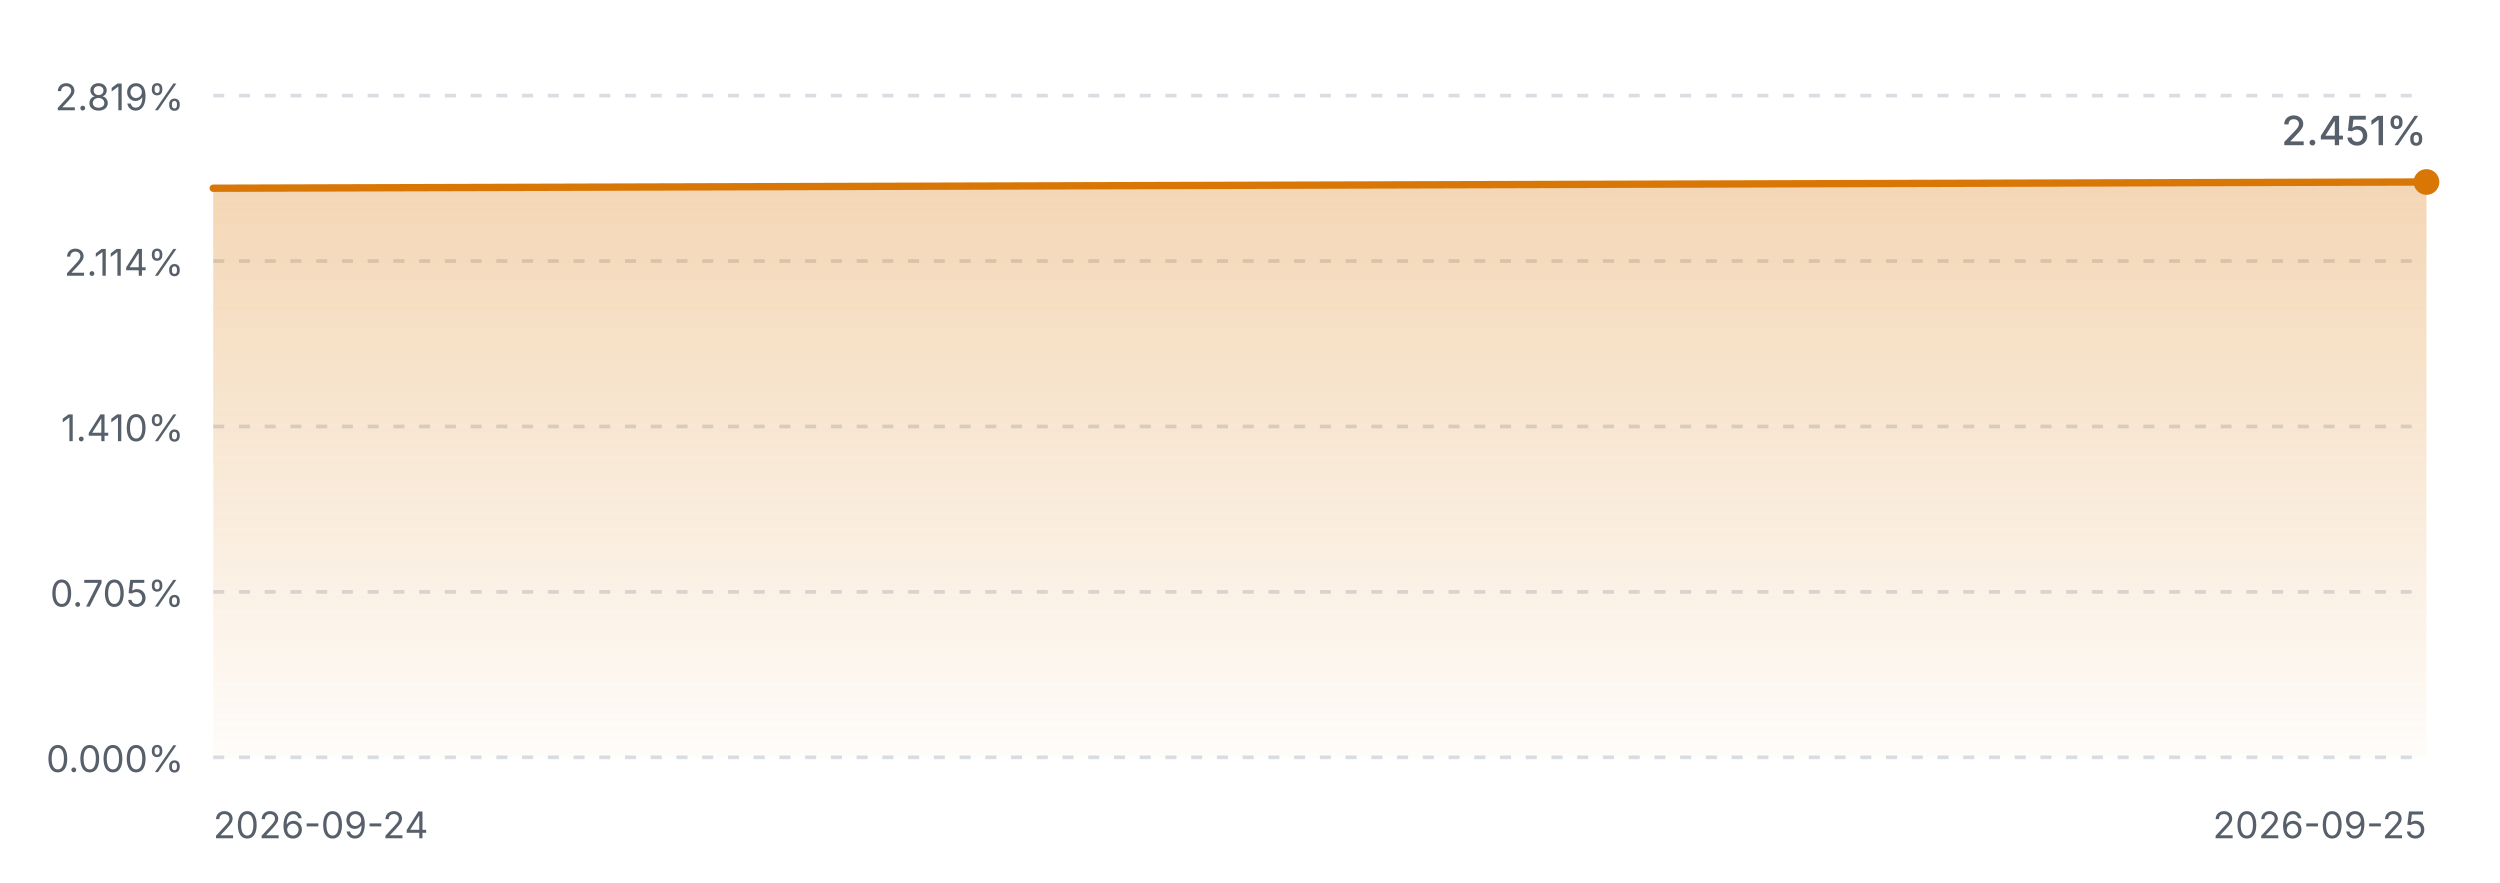
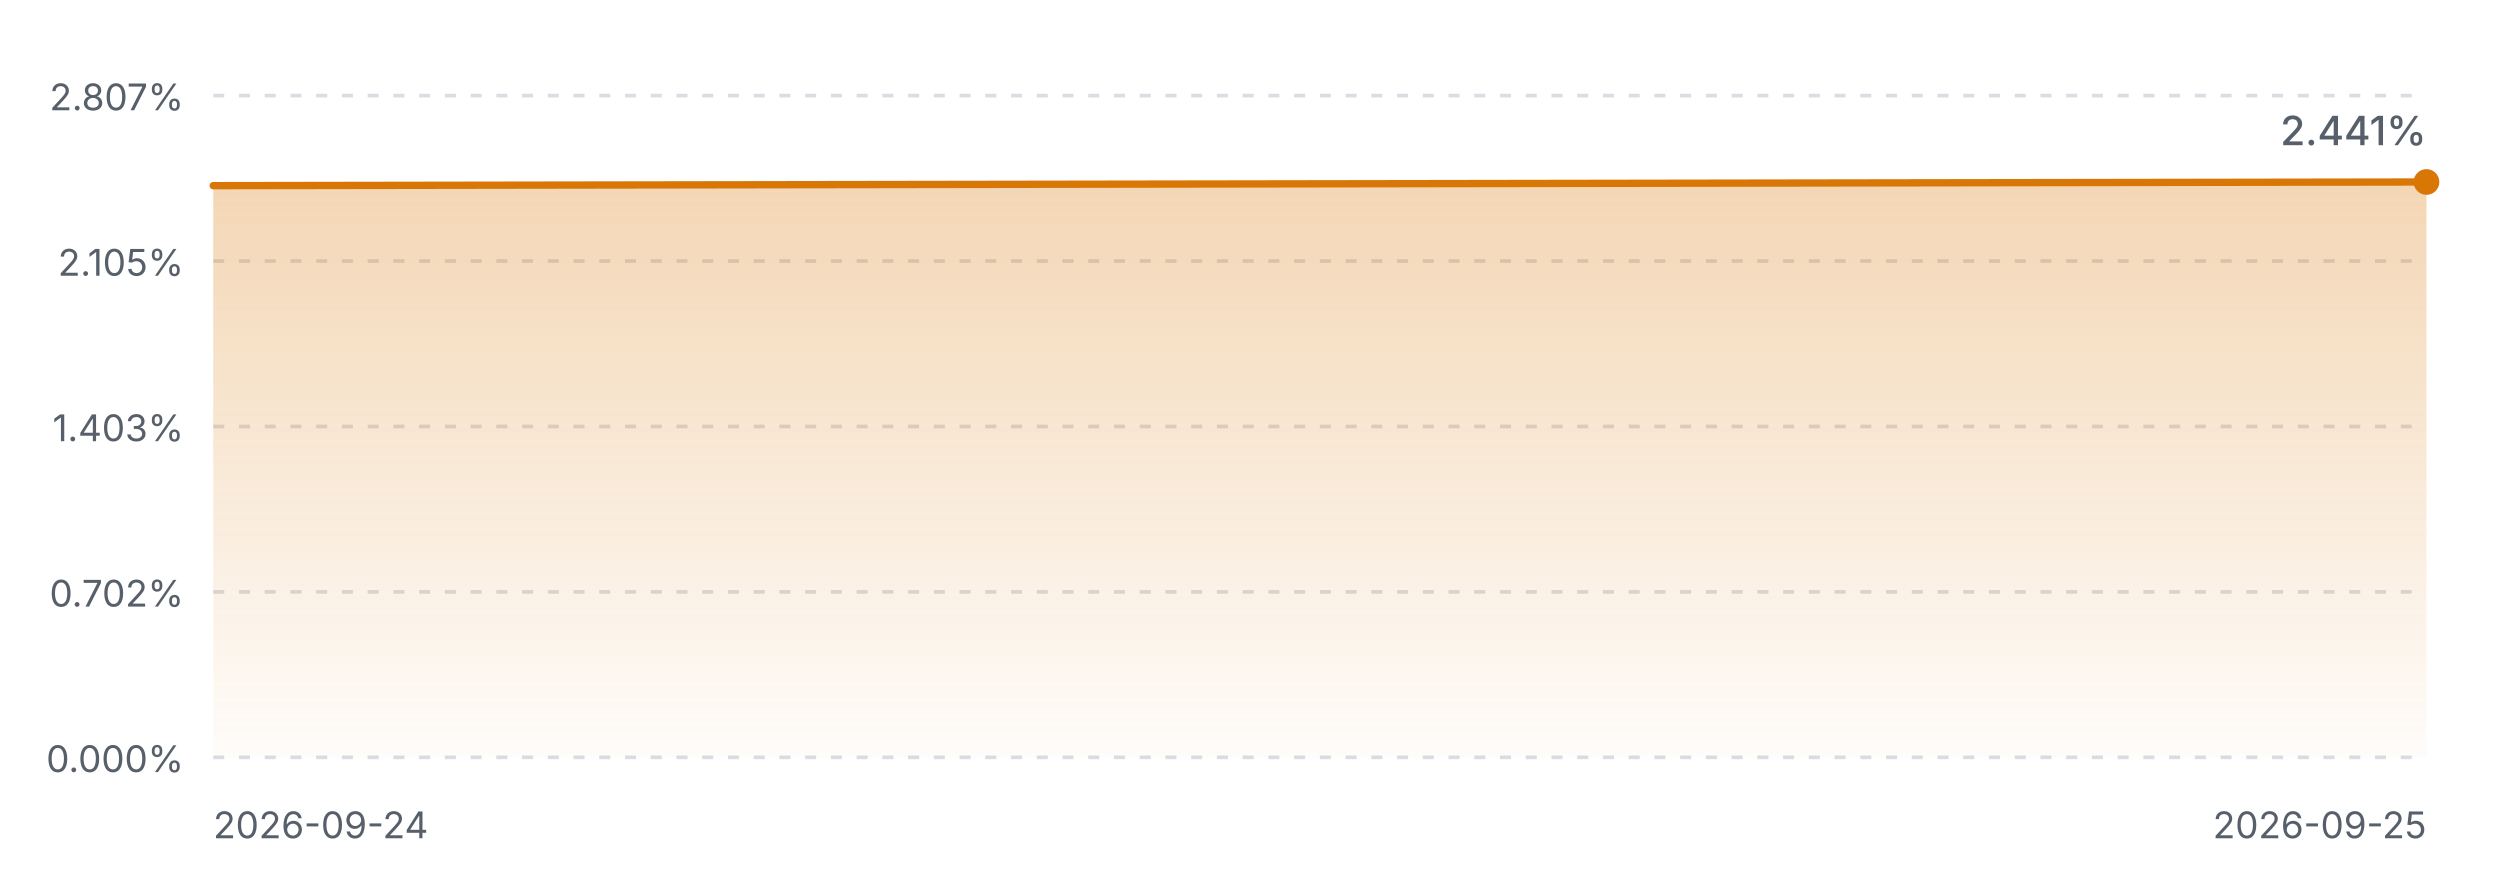
<svg xmlns="http://www.w3.org/2000/svg" viewBox="0 0 680 240" width="680" height="240" role="img" aria-label="FIRE 进度曲线">
  <defs>
    <linearGradient id="fireArea" x1="0" y1="0" x2="0" y2="1">
      <stop offset="0%" stop-color="#d97706" stop-opacity="0.30" />
      <stop offset="100%" stop-color="#d97706" stop-opacity="0.02" />
    </linearGradient>
    <style>
      .fg-muted { fill: #57606a; font-family: ui-sans-serif, system-ui, -apple-system, "Segoe UI", sans-serif; }
      .grid { stroke: #d8dee4; stroke-width: 1; stroke-dasharray: 3 4; }
      .line { fill: none; stroke: #d97706; stroke-width: 2; stroke-linejoin: round; stroke-linecap: round; }
      @media (prefers-color-scheme: dark) {
        .fg-muted { fill: #8b949e; }
        .grid { stroke: #30363d; }
        .line { stroke: #f0b429; }
      }
    </style>
  </defs>
  <line class="grid" x1="58" y1="26.0" x2="660" y2="26.0" />
-   <text class="fg-muted" x="50" y="30.0" text-anchor="end" font-size="10">2.819%</text>
+   <text class="fg-muted" x="50" y="30.0" text-anchor="end" font-size="10">2.807%</text>
  <line class="grid" x1="58" y1="71.0" x2="660" y2="71.0" />
-   <text class="fg-muted" x="50" y="75.0" text-anchor="end" font-size="10">2.114%</text>
+   <text class="fg-muted" x="50" y="75.0" text-anchor="end" font-size="10">2.105%</text>
  <line class="grid" x1="58" y1="116.0" x2="660" y2="116.0" />
-   <text class="fg-muted" x="50" y="120.0" text-anchor="end" font-size="10">1.410%</text>
+   <text class="fg-muted" x="50" y="120.0" text-anchor="end" font-size="10">1.403%</text>
  <line class="grid" x1="58" y1="161.0" x2="660" y2="161.0" />
-   <text class="fg-muted" x="50" y="165.0" text-anchor="end" font-size="10">0.705%</text>
+   <text class="fg-muted" x="50" y="165.0" text-anchor="end" font-size="10">0.702%</text>
  <line class="grid" x1="58" y1="206.0" x2="660" y2="206.0" />
  <text class="fg-muted" x="50" y="210.0" text-anchor="end" font-size="10">0.000%</text>
-   <path d="M58.0,51.2 L660.0,49.5 L660.0,206.0 L58.0,206.0 Z" fill="url(#fireArea)" />
-   <path d="M58.0,51.2 L660.0,49.5" class="line" />
+   <path d="M58.0,50.5 L660.0,49.5 L660.0,206.0 L58.0,206.0 Z" fill="url(#fireArea)" />
+   <path d="M58.0,50.5 L660.0,49.5" class="line" />
  <circle cx="660.0" cy="49.5" r="3.5" fill="#d97706" />
  <text class="fg-muted" x="58" y="228" font-size="10">2026-09-24</text>
  <text class="fg-muted" x="660" y="228" text-anchor="end" font-size="10">2026-09-25</text>
-   <text class="fg-muted" x="660.0" y="39.5" text-anchor="end" font-size="11" font-weight="500">2.451%</text>
+   <text class="fg-muted" x="660.0" y="39.5" text-anchor="end" font-size="11" font-weight="500">2.441%</text>
</svg>
